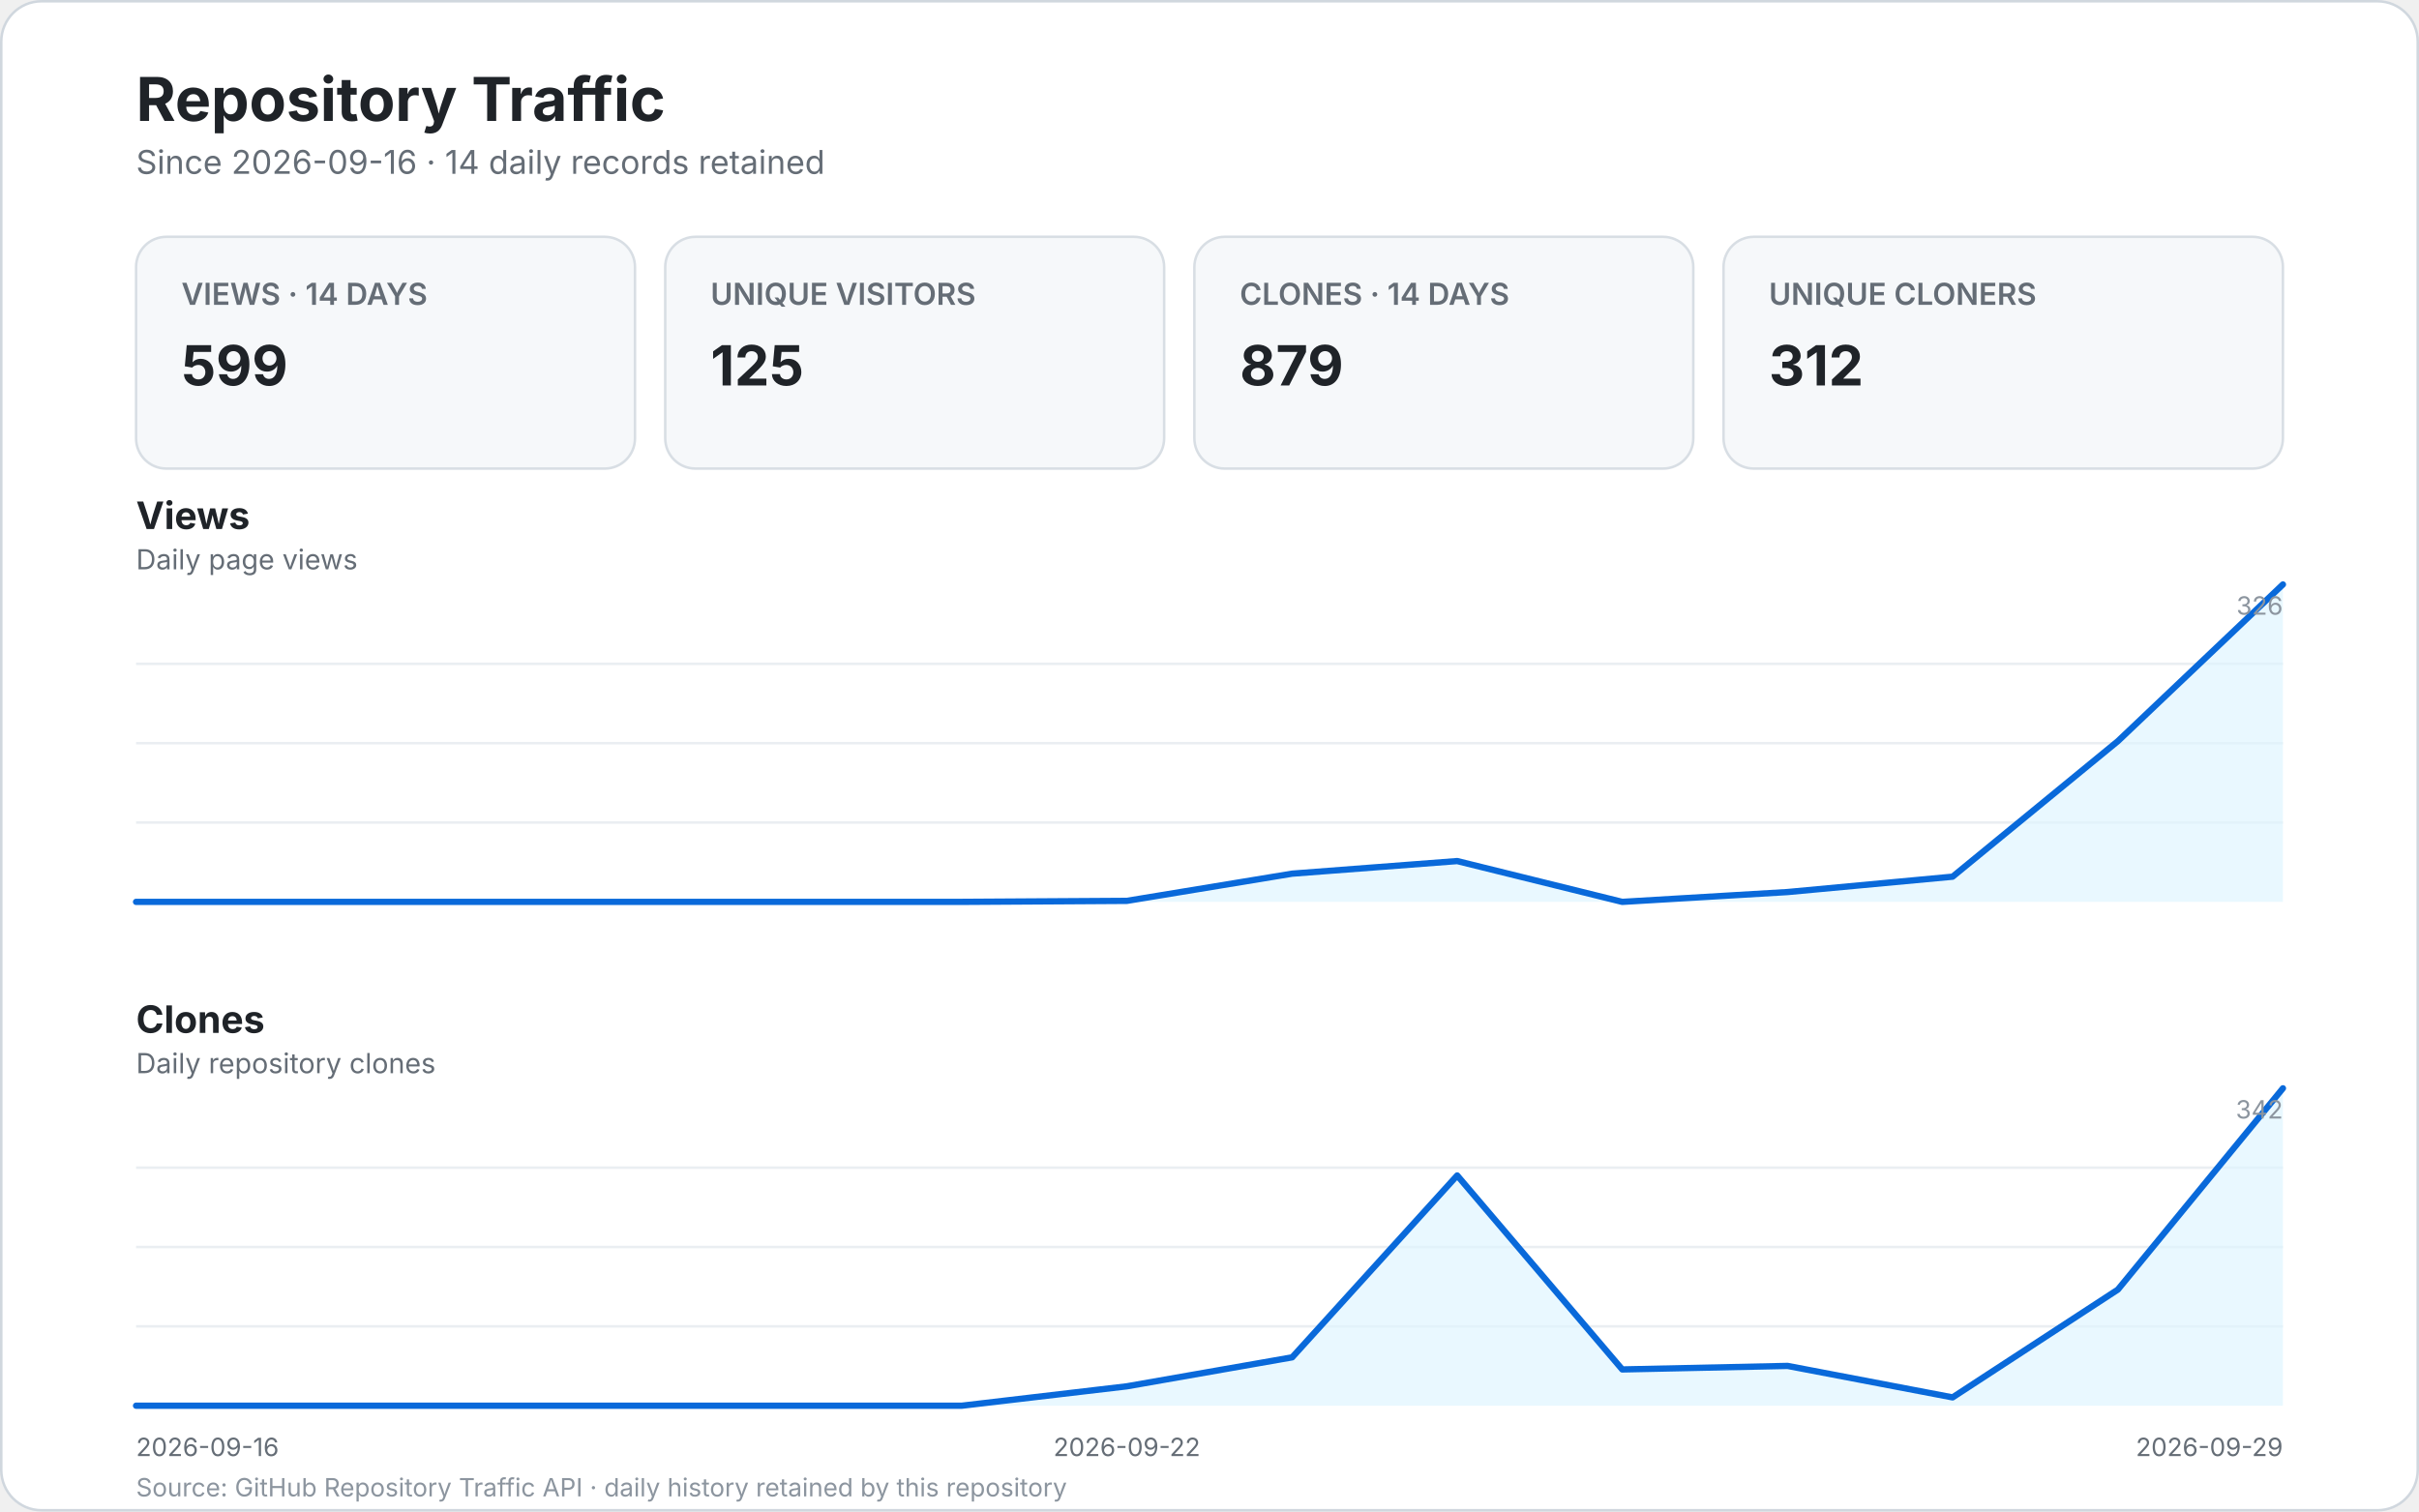
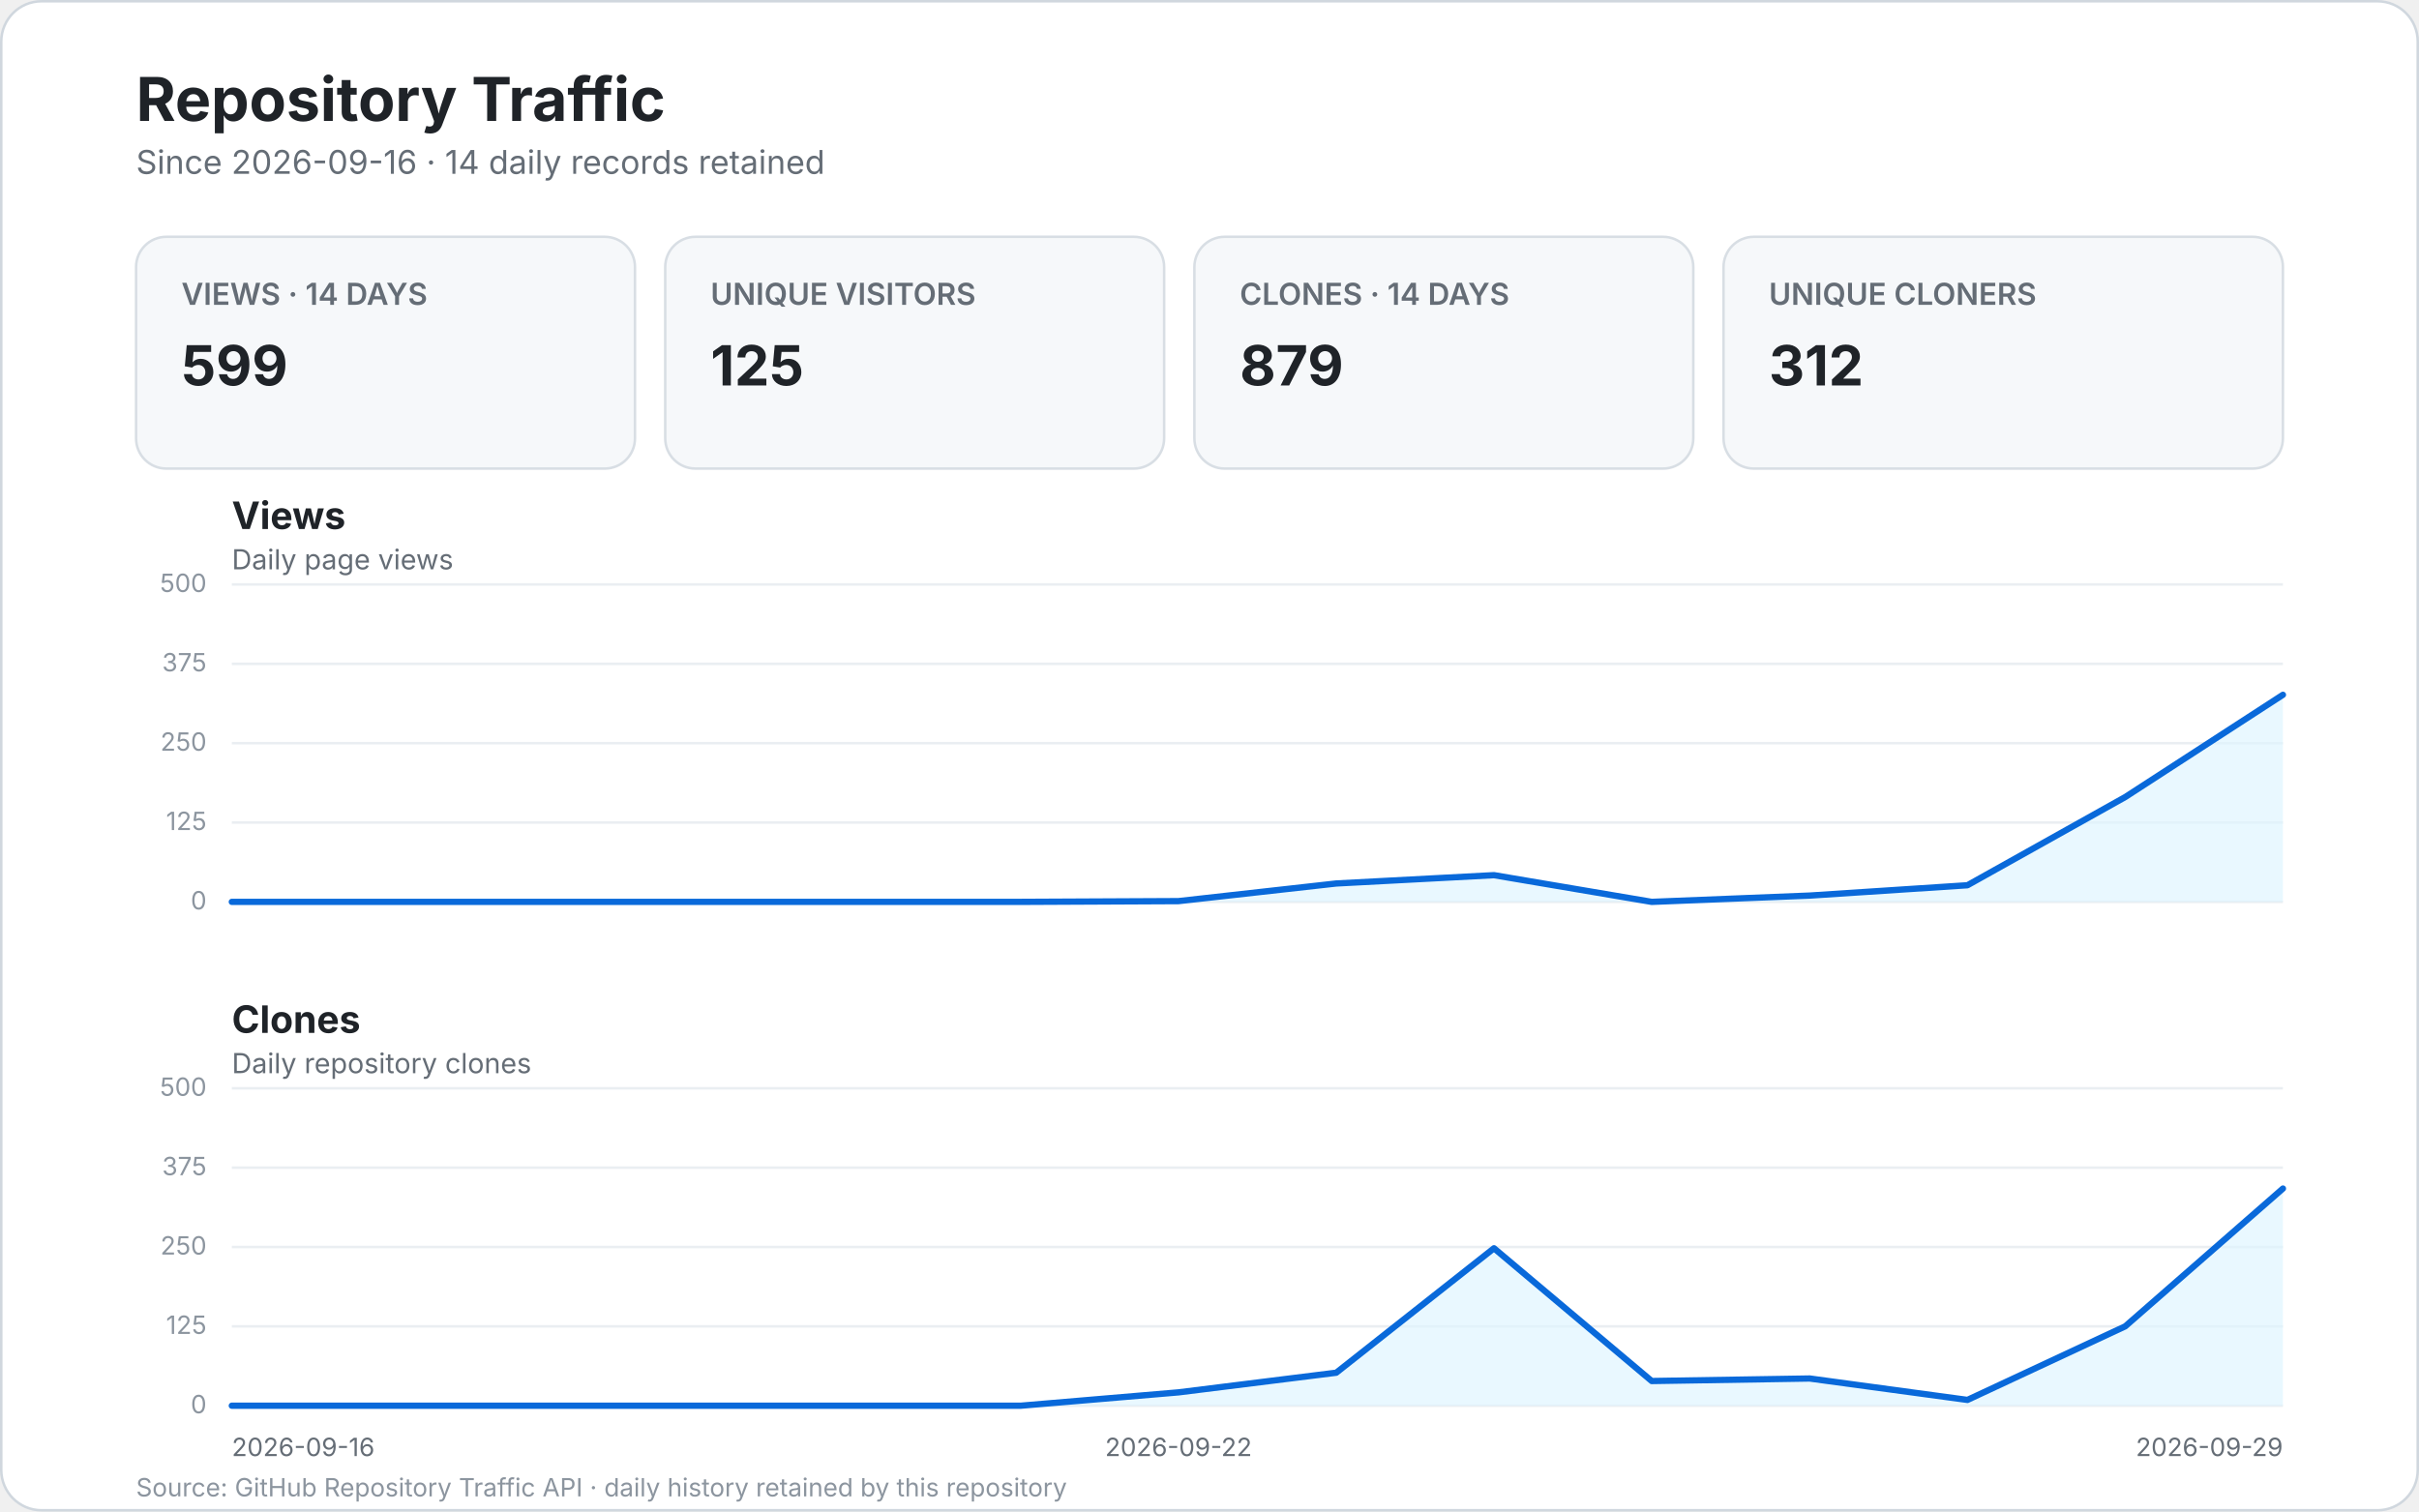
<svg xmlns="http://www.w3.org/2000/svg" width="960" height="600" viewBox="0 0 960 600" role="img" aria-labelledby="title desc">
  <style>
    text { font-family: -apple-system, BlinkMacSystemFont, "Segoe UI", sans-serif; }
    .bg { fill: #ffffff; stroke: #d0d7de; }
    .title { fill: #1f2328; font-size: 24px; font-weight: 700; }
    .subtitle { fill: #656d76; font-size: 13px; }
    .card { fill: #f6f8fa; stroke: #d8dee4; }
    .card-label { fill: #656d76; font-size: 12px; font-weight: 600; }
    .card-value { fill: #1f2328; font-size: 22px; font-weight: 700; }
    .panel-title { fill: #1f2328; font-size: 15px; font-weight: 700; }
    .panel-subtitle { fill: #656d76; font-size: 11px; }
    .grid { stroke: #eaeef2; stroke-width: 1; }
    .line { fill: none; stroke: #0969da; stroke-width: 2.5; stroke-linecap: round; stroke-linejoin: round; }
    .area { fill: #ddf4ff; opacity: .65; }
    .scale { fill: #8c959f; font-size: 10px; }
    .axis { fill: #656d76; font-size: 10px; }
    .empty { fill: #f6f8fa; stroke: #d8dee4; }
    .empty-title { fill: #1f2328; font-size: 17px; font-weight: 600; }
    .empty-text { fill: #656d76; font-size: 12px; }
    .footer { fill: #8c959f; font-size: 10px; }
  </style>
  <rect x="0.5" y="0.5" width="959" height="599" rx="16" class="bg" />
  <text x="54" y="48" class="title">Repository Traffic</text>
  <text x="54" y="69" class="subtitle">Since 2026-09-16 · 14 daily records retained</text>
  <g>
    <rect x="54" y="94" width="198" height="92" rx="12" class="card" />
    <text x="72" y="121" class="card-label">VIEWS · 14 DAYS</text>
    <text x="72" y="153" class="card-value">599</text>
    <rect x="264" y="94" width="198" height="92" rx="12" class="card" />
    <text x="282" y="121" class="card-label">UNIQUE VISITORS</text>
    <text x="282" y="153" class="card-value">125</text>
    <rect x="474" y="94" width="198" height="92" rx="12" class="card" />
    <text x="492" y="121" class="card-label">CLONES · 14 DAYS</text>
    <text x="492" y="153" class="card-value">879</text>
    <rect x="684" y="94" width="222" height="92" rx="12" class="card" />
    <text x="702" y="121" class="card-label">UNIQUE CLONERS</text>
    <text x="702" y="153" class="card-value">312</text>
  </g>
-   <text x="54" y="210" class="panel-title">Views</text>
-   <text x="54" y="226" class="panel-subtitle">Daily page views</text>
-   <line x1="54" y1="326.5" x2="906.0" y2="326.5" class="grid" />
-   <line x1="54" y1="295.0" x2="906.0" y2="295.0" class="grid" />
-   <line x1="54" y1="263.5" x2="906.0" y2="263.5" class="grid" />
-   <path d="M 54.0 358.0 L 119.5 358.0 L 185.1 358.0 L 250.6 358.0 L 316.2 358.0 L 381.7 358.0 L 447.2 357.6 L 512.8 346.8 L 578.3 341.8 L 643.8 358.0 L 709.4 354.1 L 774.9 348.0 L 840.5 294.2 L 906.0 232.0 L 906.0 358.0 L 54 358.0 Z" class="area" />
-   <path d="M 54.0 358.0 L 119.5 358.0 L 185.1 358.0 L 250.6 358.0 L 316.2 358.0 L 381.7 358.0 L 447.2 357.6 L 512.8 346.8 L 578.3 341.8 L 643.8 358.0 L 709.4 354.1 L 774.9 348.0 L 840.5 294.2 L 906.0 232.0" class="line" />
-   <text x="906" y="244" text-anchor="end" class="scale">326</text>
-   <text x="54" y="410" class="panel-title">Clones</text>
-   <text x="54" y="426" class="panel-subtitle">Daily repository clones</text>
-   <line x1="54" y1="526.5" x2="906.0" y2="526.5" class="grid" />
-   <line x1="54" y1="495.0" x2="906.0" y2="495.0" class="grid" />
-   <line x1="54" y1="463.5" x2="906.0" y2="463.5" class="grid" />
-   <path d="M 54.0 558.0 L 119.5 558.0 L 185.1 558.0 L 250.6 558.0 L 316.2 558.0 L 381.7 558.0 L 447.2 550.3 L 512.8 538.8 L 578.3 466.6 L 643.8 543.6 L 709.4 542.2 L 774.9 554.7 L 840.5 511.9 L 906.0 432.0 L 906.0 558.0 L 54 558.0 Z" class="area" />
-   <path d="M 54.0 558.0 L 119.5 558.0 L 185.1 558.0 L 250.6 558.0 L 316.2 558.0 L 381.7 558.0 L 447.2 550.3 L 512.8 538.8 L 578.3 466.6 L 643.8 543.6 L 709.4 542.2 L 774.9 554.7 L 840.5 511.9 L 906.0 432.0" class="line" />
-   <text x="906" y="444" text-anchor="end" class="scale">342</text>
-   <text x="54.0" y="578" text-anchor="start" class="axis">2026-09-16</text>
-   <text x="447.2" y="578" text-anchor="middle" class="axis">2026-09-22</text>
+   <text x="92" y="210" class="panel-title">Views</text>
+   <text x="92" y="226" class="panel-subtitle">Daily page views</text>
+   <line x1="92" y1="358.0" x2="906.0" y2="358.0" class="grid" />
+   <text x="82.0" y="361.0" text-anchor="end" class="scale">0</text>
+   <line x1="92" y1="326.5" x2="906.0" y2="326.5" class="grid" />
+   <text x="82.0" y="329.5" text-anchor="end" class="scale">125</text>
+   <line x1="92" y1="295.0" x2="906.0" y2="295.0" class="grid" />
+   <text x="82.0" y="298.0" text-anchor="end" class="scale">250</text>
+   <line x1="92" y1="263.5" x2="906.0" y2="263.5" class="grid" />
+   <text x="82.0" y="266.5" text-anchor="end" class="scale">375</text>
+   <line x1="92" y1="232.0" x2="906.0" y2="232.0" class="grid" />
+   <text x="82.0" y="235.0" text-anchor="end" class="scale">500</text>
+   <path d="M 92.0 358.0 L 154.6 358.0 L 217.2 358.0 L 279.8 358.0 L 342.5 358.0 L 405.1 358.0 L 467.7 357.7 L 530.3 350.7 L 592.9 347.4 L 655.5 358.0 L 718.2 355.5 L 780.8 351.4 L 843.4 316.4 L 906.0 275.8 L 906.0 358.0 L 92 358.0 Z" class="area" />
+   <path d="M 92.0 358.0 L 154.6 358.0 L 217.2 358.0 L 279.8 358.0 L 342.5 358.0 L 405.1 358.0 L 467.7 357.7 L 530.3 350.7 L 592.9 347.4 L 655.5 358.0 L 718.2 355.5 L 780.8 351.4 L 843.4 316.4 L 906.0 275.8" class="line" />
+   <text x="92" y="410" class="panel-title">Clones</text>
+   <text x="92" y="426" class="panel-subtitle">Daily repository clones</text>
+   <line x1="92" y1="558.0" x2="906.0" y2="558.0" class="grid" />
+   <text x="82.0" y="561.0" text-anchor="end" class="scale">0</text>
+   <line x1="92" y1="526.5" x2="906.0" y2="526.5" class="grid" />
+   <text x="82.0" y="529.5" text-anchor="end" class="scale">125</text>
+   <line x1="92" y1="495.0" x2="906.0" y2="495.0" class="grid" />
+   <text x="82.0" y="498.0" text-anchor="end" class="scale">250</text>
+   <line x1="92" y1="463.5" x2="906.0" y2="463.5" class="grid" />
+   <text x="82.0" y="466.5" text-anchor="end" class="scale">375</text>
+   <line x1="92" y1="432.0" x2="906.0" y2="432.0" class="grid" />
+   <text x="82.0" y="435.0" text-anchor="end" class="scale">500</text>
+   <path d="M 92.0 558.0 L 154.6 558.0 L 217.2 558.0 L 279.8 558.0 L 342.5 558.0 L 405.1 558.0 L 467.7 552.7 L 530.3 544.9 L 592.9 495.5 L 655.5 548.2 L 718.2 547.2 L 780.8 555.7 L 843.4 526.5 L 906.0 471.8 L 906.0 558.0 L 92 558.0 Z" class="area" />
+   <path d="M 92.0 558.0 L 154.6 558.0 L 217.2 558.0 L 279.8 558.0 L 342.5 558.0 L 405.1 558.0 L 467.7 552.7 L 530.3 544.9 L 592.9 495.5 L 655.5 548.2 L 718.2 547.2 L 780.8 555.7 L 843.4 526.5 L 906.0 471.8" class="line" />
+   <text x="92.0" y="578" text-anchor="start" class="axis">2026-09-16</text>
+   <text x="467.7" y="578" text-anchor="middle" class="axis">2026-09-22</text>
  <text x="906.0" y="578" text-anchor="end" class="axis">2026-09-29</text>
  <text x="54" y="594" class="footer">Source: GitHub Repository Traffic API · daily history retained by this repository</text>
</svg>
